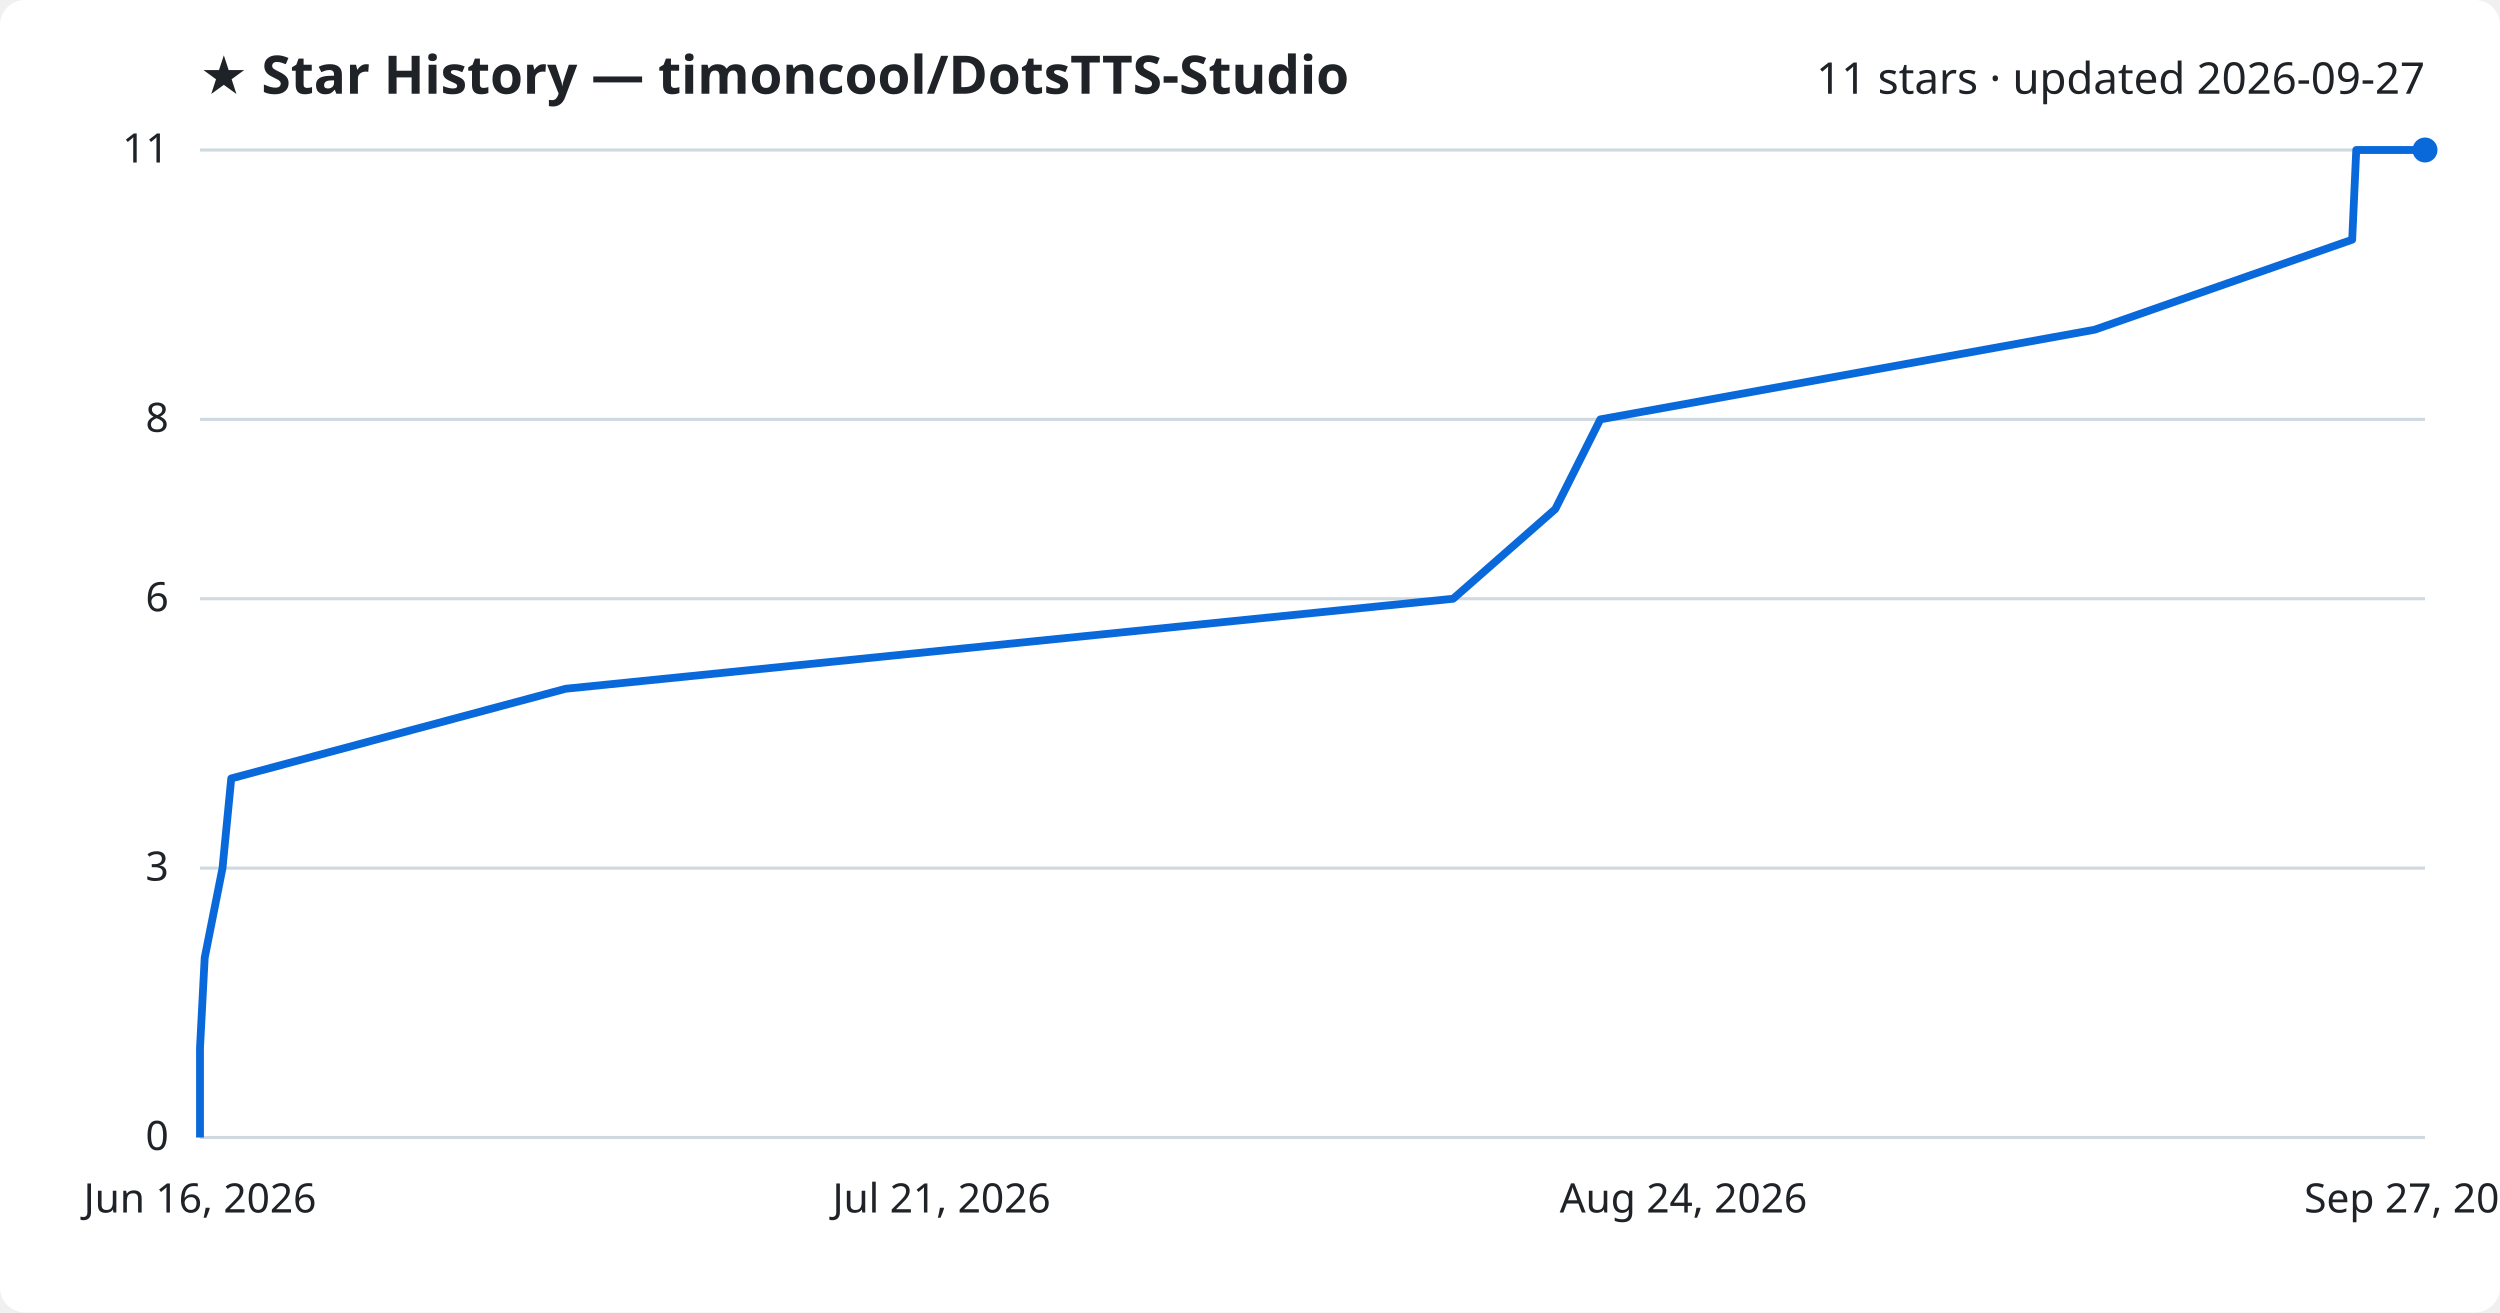
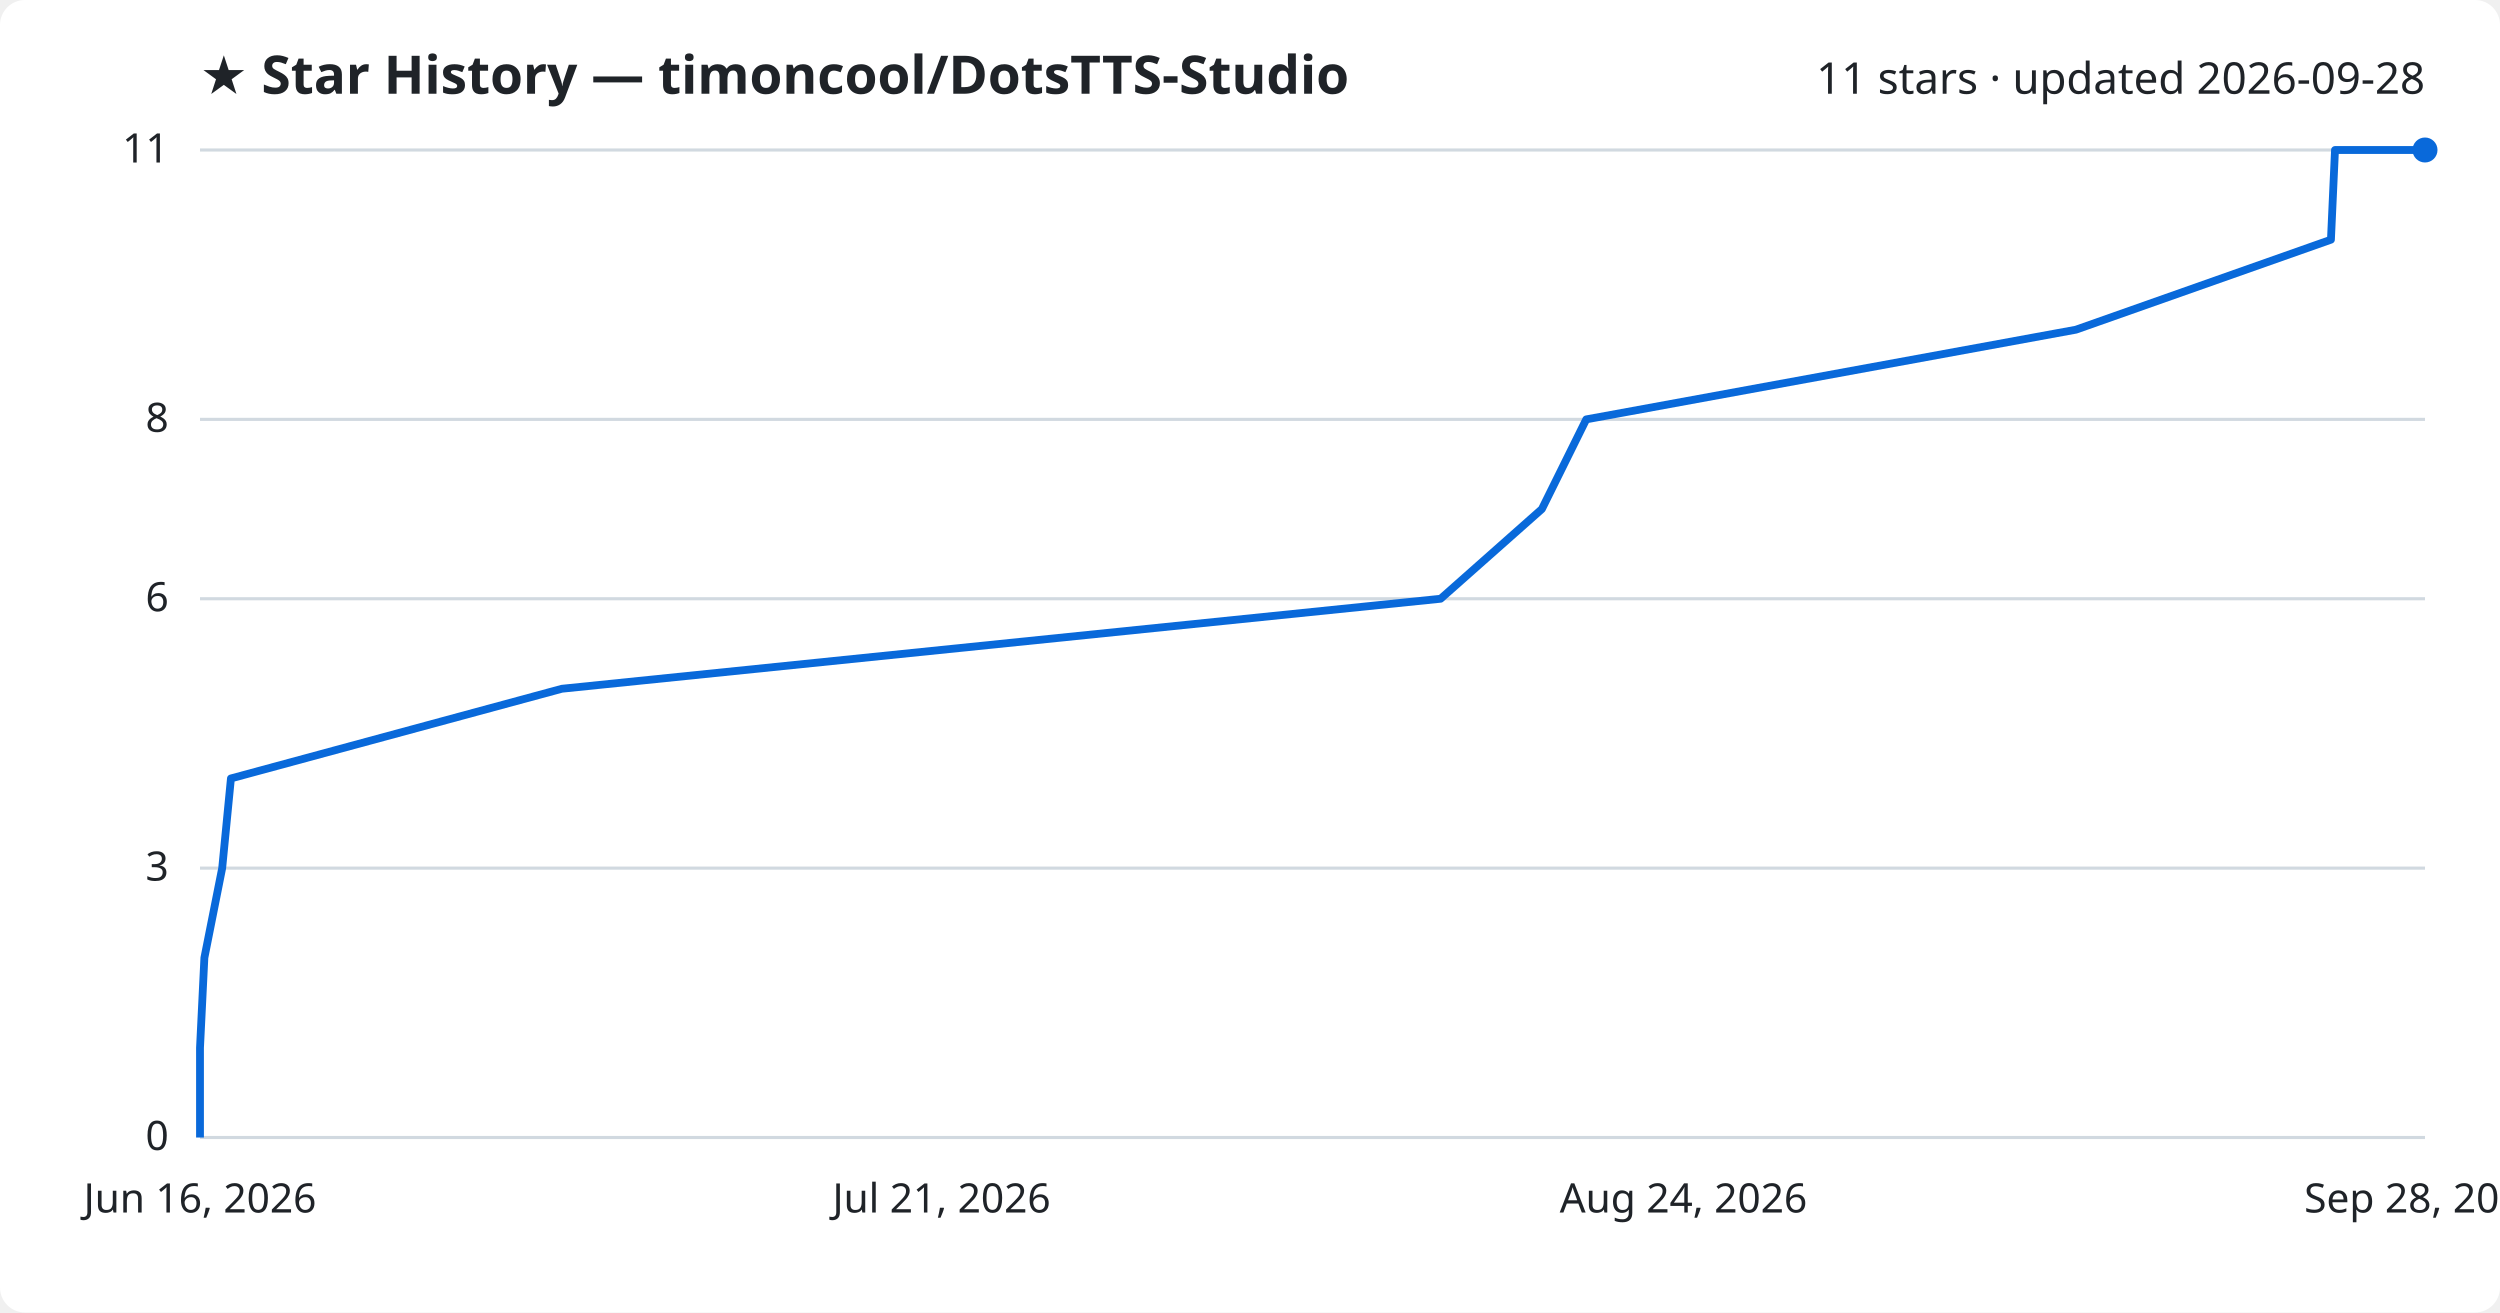
<svg xmlns="http://www.w3.org/2000/svg" viewBox="0 0 800 420" font-family="Segoe UI, sans-serif">
  <rect width="800" height="420" fill="#ffffff" rx="8" />
  <text x="64" y="30" fill="#1f2328" font-size="17" font-weight="700">★ Star History — timoncool/DotsTTS-Studio</text>
-   <text x="776" y="30" fill="#1f2328" font-size="14" text-anchor="end">11 stars · updated 2026-09-27</text>
+   <text x="776" y="30" fill="#1f2328" font-size="14" text-anchor="end">11 stars · updated 2026-09-28</text>
  <line x1="64" y1="364.0" x2="776" y2="364.0" stroke="#d1d9e0" stroke-width="1" />
  <text x="54" y="368.0" fill="#1f2328" font-size="13" text-anchor="end">0</text>
  <line x1="64" y1="277.8" x2="776" y2="277.8" stroke="#d1d9e0" stroke-width="1" />
  <text x="54" y="281.8" fill="#1f2328" font-size="13" text-anchor="end">3</text>
  <line x1="64" y1="191.6" x2="776" y2="191.6" stroke="#d1d9e0" stroke-width="1" />
  <text x="54" y="195.6" fill="#1f2328" font-size="13" text-anchor="end">6</text>
  <line x1="64" y1="134.2" x2="776" y2="134.2" stroke="#d1d9e0" stroke-width="1" />
  <text x="54" y="138.2" fill="#1f2328" font-size="13" text-anchor="end">8</text>
  <line x1="64" y1="48.0" x2="776" y2="48.0" stroke="#d1d9e0" stroke-width="1" />
  <text x="54" y="52.0" fill="#1f2328" font-size="13" text-anchor="end">11</text>
-   <path d="M64.0,364.0 L64.0,335.3 L65.5,306.5 L71.2,277.8 L74.0,249.1 L181.0,220.4 L465.0,191.6 L497.7,162.9 L512.1,134.2 L670.3,105.5 L752.7,76.7 L754.0,48.0 L776.0,48.0" fill="none" stroke="#0969da" stroke-width="2.5" stroke-linejoin="round" />
+   <path d="M64.0,364.0 L64.0,335.3 L65.4,306.5 L71.1,277.8 L73.9,249.1 L179.8,220.4 L461.0,191.6 L493.4,162.9 L507.6,134.2 L664.3,105.5 L745.9,76.7 L747.2,48.0 L776.0,48.0" fill="none" stroke="#0969da" stroke-width="2.5" stroke-linejoin="round" />
  <circle cx="776.0" cy="48.0" r="4" fill="#0969da" />
  <text x="64.0" y="388" fill="#1f2328" font-size="13" text-anchor="middle">Jun 16, 2026</text>
  <text x="301.3" y="388" fill="#1f2328" font-size="13" text-anchor="middle">Jul 21, 2026</text>
  <text x="538.7" y="388" fill="#1f2328" font-size="13" text-anchor="middle">Aug 24, 2026</text>
-   <text x="776.0" y="388" fill="#1f2328" font-size="13" text-anchor="middle">Sep 27, 2026</text>
+   <text x="776.0" y="388" fill="#1f2328" font-size="13" text-anchor="middle">Sep 28, 2026</text>
</svg>
